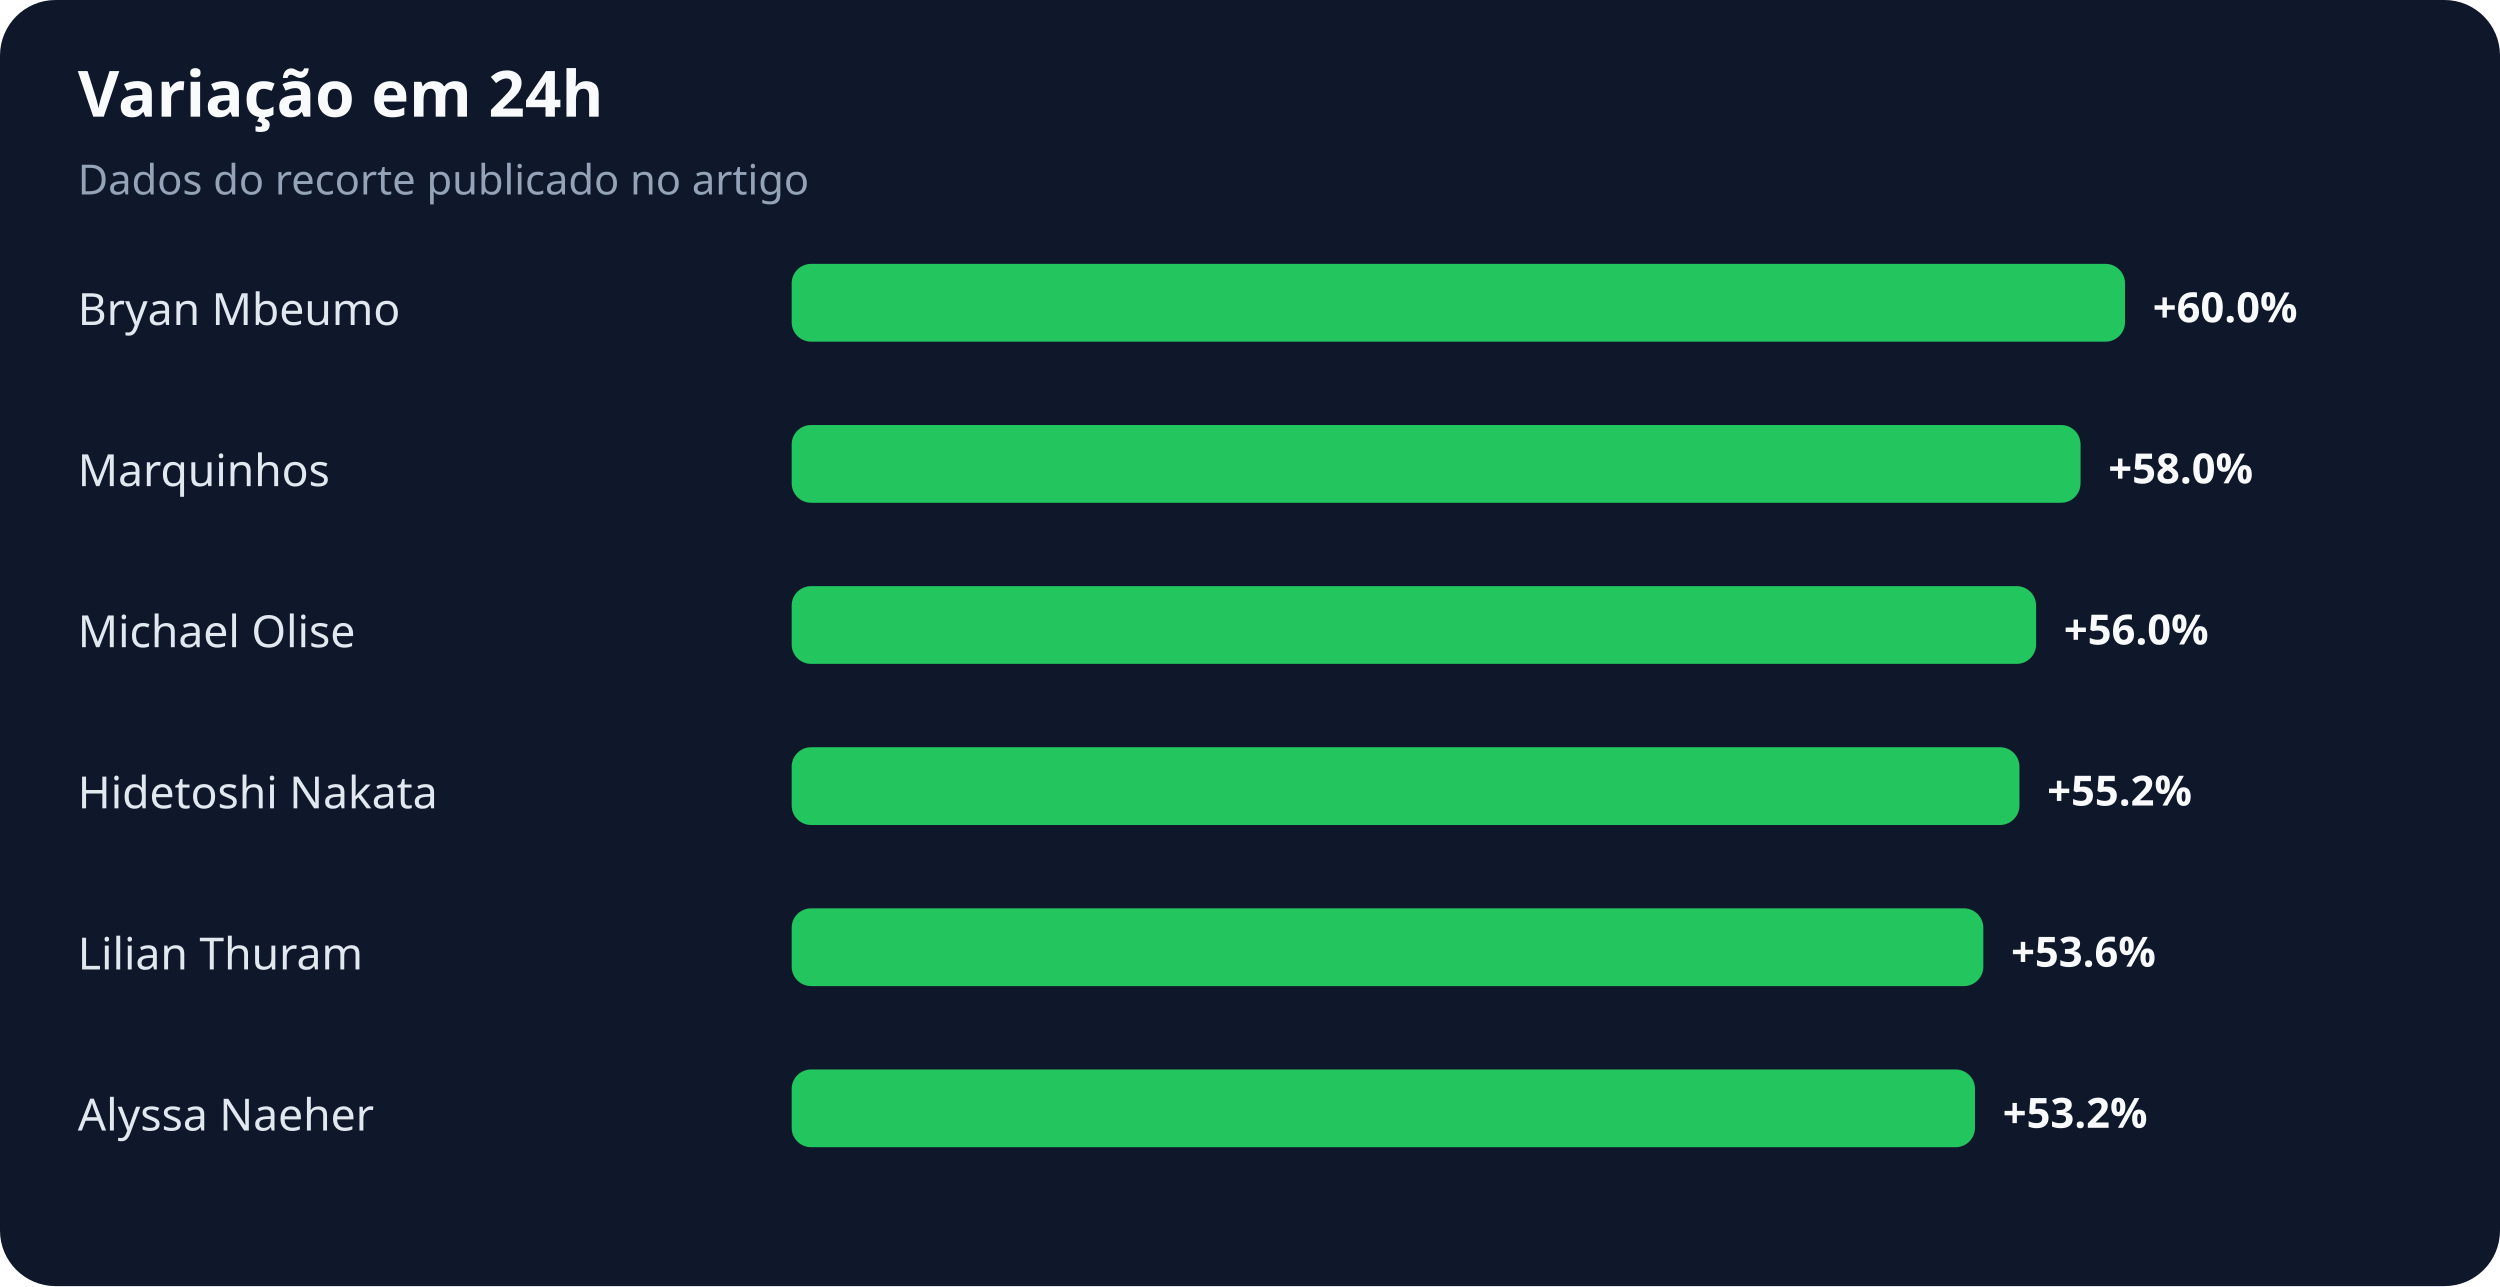
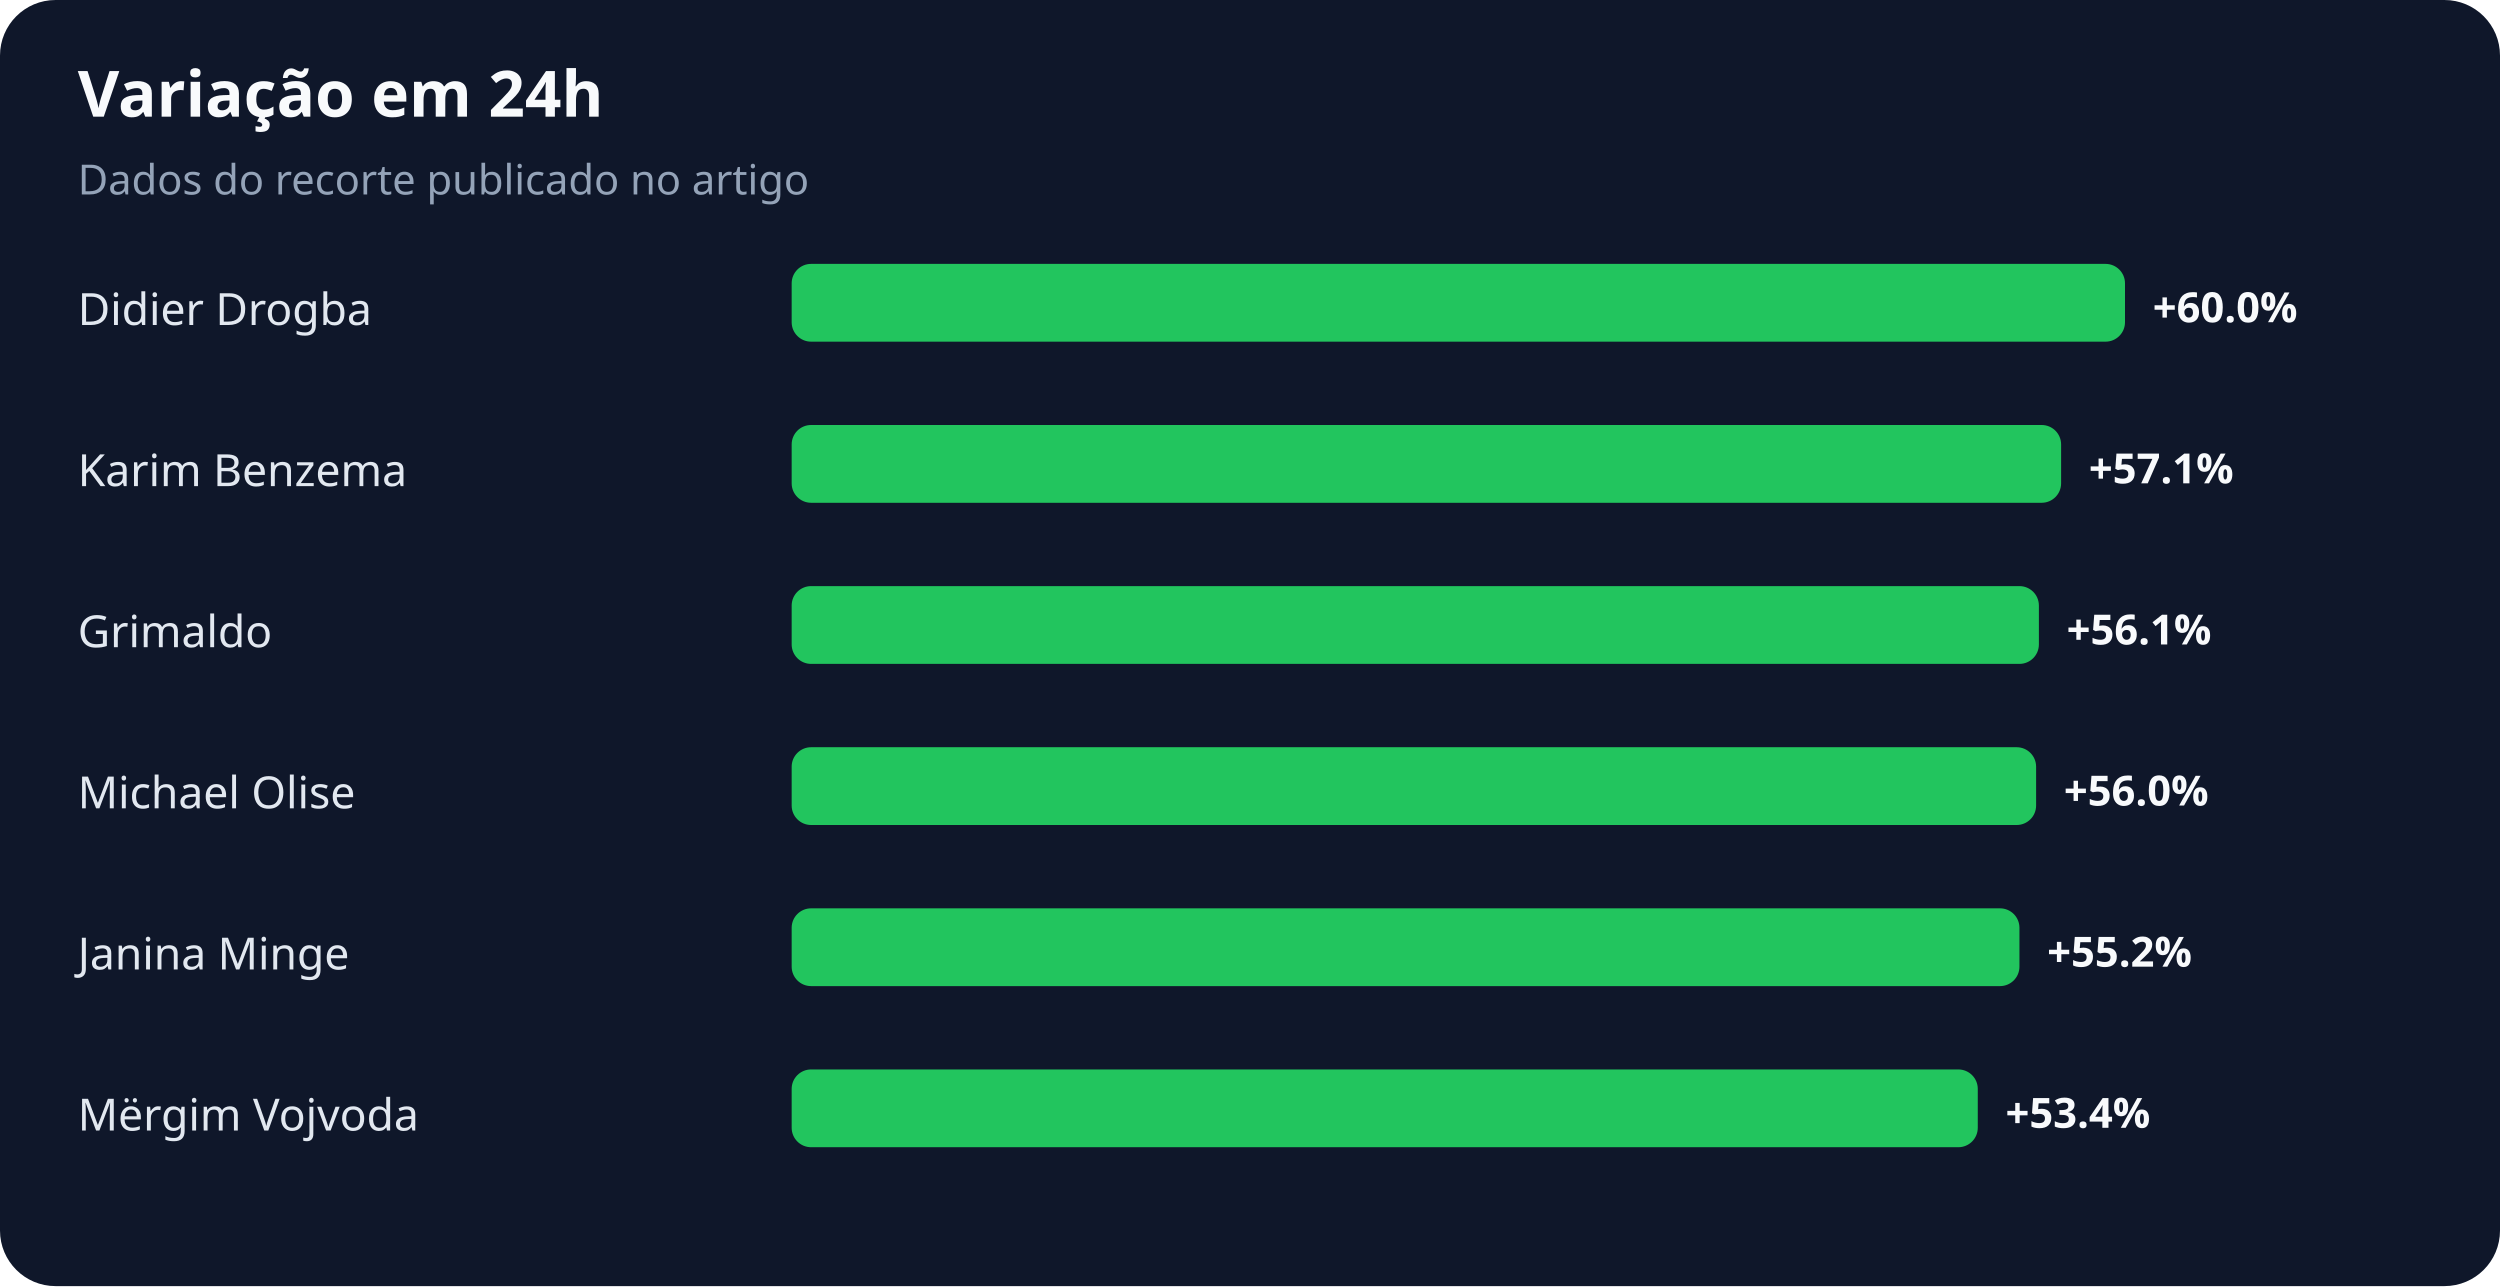
<svg xmlns="http://www.w3.org/2000/svg" width="900" height="463" viewBox="0 0 900 463" role="img" aria-labelledby="title desc">
  <rect width="100%" height="100%" rx="20" fill="#0f172a" />
  <text x="28" y="42" fill="#f8fafc" font-family="system-ui,sans-serif" font-size="23" font-weight="700">Variação em 24h</text>
  <text x="28" y="70" fill="#94a3b8" font-family="system-ui,sans-serif" font-size="15">Dados do recorte publicado no artigo</text>
-   <text x="28" y="117" fill="#e2e8f0" font-family="system-ui,sans-serif" font-size="16">Bryan Mbeumo</text>
+   <text x="28" y="117" fill="#e2e8f0" font-family="system-ui,sans-serif" font-size="16">Didier Drogba</text>
  <rect x="285" y="95" width="480" height="28" rx="7" fill="#22c55e" />
  <text x="775" y="116" fill="#f8fafc" font-family="system-ui,sans-serif" font-size="15" font-weight="700">+60.0%</text>
-   <text x="28" y="175" fill="#e2e8f0" font-family="system-ui,sans-serif" font-size="16">Marquinhos</text>
-   <rect x="285" y="153" width="464" height="28" rx="7" fill="#22c55e" />
-   <text x="759" y="174" fill="#f8fafc" font-family="system-ui,sans-serif" font-size="15" font-weight="700">+58.0%</text>
-   <text x="28" y="233" fill="#e2e8f0" font-family="system-ui,sans-serif" font-size="16">Michael Olise</text>
-   <rect x="285" y="211" width="448" height="28" rx="7" fill="#22c55e" />
-   <text x="743" y="232" fill="#f8fafc" font-family="system-ui,sans-serif" font-size="15" font-weight="700">+56.0%</text>
-   <text x="28" y="291" fill="#e2e8f0" font-family="system-ui,sans-serif" font-size="16">Hidetoshi Nakata</text>
-   <rect x="285" y="269" width="442" height="28" rx="7" fill="#22c55e" />
-   <text x="737" y="290" fill="#f8fafc" font-family="system-ui,sans-serif" font-size="15" font-weight="700">+55.2%</text>
-   <text x="28" y="349" fill="#e2e8f0" font-family="system-ui,sans-serif" font-size="16">Lilian Thuram</text>
-   <rect x="285" y="327" width="429" height="28" rx="7" fill="#22c55e" />
-   <text x="724" y="348" fill="#f8fafc" font-family="system-ui,sans-serif" font-size="15" font-weight="700">+53.6%</text>
-   <text x="28" y="407" fill="#e2e8f0" font-family="system-ui,sans-serif" font-size="16">Alyssa Naeher</text>
-   <rect x="285" y="385" width="426" height="28" rx="7" fill="#22c55e" />
-   <text x="721" y="406" fill="#f8fafc" font-family="system-ui,sans-serif" font-size="15" font-weight="700">+53.2%</text>
+   <text x="28" y="175" fill="#e2e8f0" font-family="system-ui,sans-serif" font-size="16">Karim Benzema</text>
+   <rect x="285" y="153" width="457" height="28" rx="7" fill="#22c55e" />
+   <text x="752" y="174" fill="#f8fafc" font-family="system-ui,sans-serif" font-size="15" font-weight="700">+57.1%</text>
+   <text x="28" y="233" fill="#e2e8f0" font-family="system-ui,sans-serif" font-size="16">Grimaldo</text>
+   <rect x="285" y="211" width="449" height="28" rx="7" fill="#22c55e" />
+   <text x="744" y="232" fill="#f8fafc" font-family="system-ui,sans-serif" font-size="15" font-weight="700">+56.1%</text>
+   <text x="28" y="291" fill="#e2e8f0" font-family="system-ui,sans-serif" font-size="16">Michael Olise</text>
+   <rect x="285" y="269" width="448" height="28" rx="7" fill="#22c55e" />
+   <text x="743" y="290" fill="#f8fafc" font-family="system-ui,sans-serif" font-size="15" font-weight="700">+56.0%</text>
+   <text x="28" y="349" fill="#e2e8f0" font-family="system-ui,sans-serif" font-size="16">Janina Minge</text>
+   <rect x="285" y="327" width="442" height="28" rx="7" fill="#22c55e" />
+   <text x="737" y="348" fill="#f8fafc" font-family="system-ui,sans-serif" font-size="15" font-weight="700">+55.2%</text>
+   <text x="28" y="407" fill="#e2e8f0" font-family="system-ui,sans-serif" font-size="16">Mërgim Vojvoda</text>
+   <rect x="285" y="385" width="427" height="28" rx="7" fill="#22c55e" />
+   <text x="722" y="406" fill="#f8fafc" font-family="system-ui,sans-serif" font-size="15" font-weight="700">+53.4%</text>
</svg>
